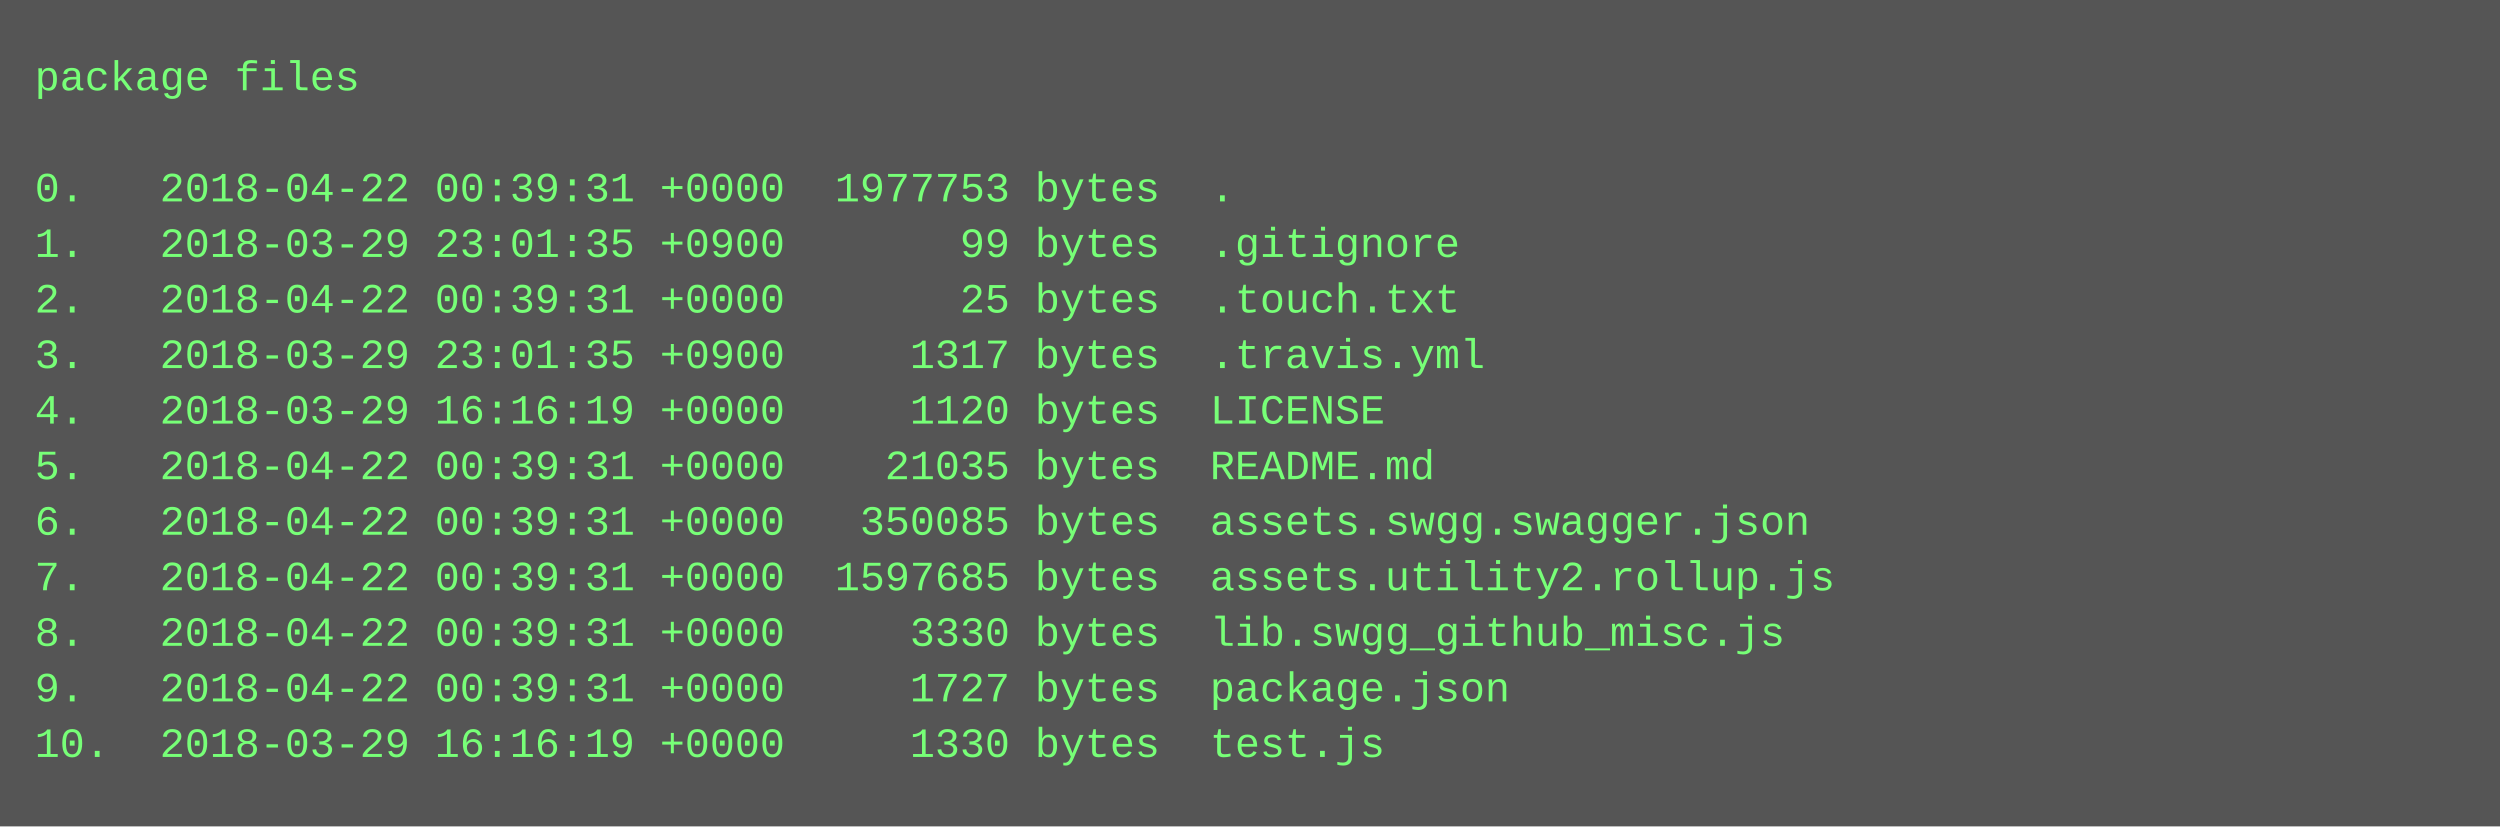
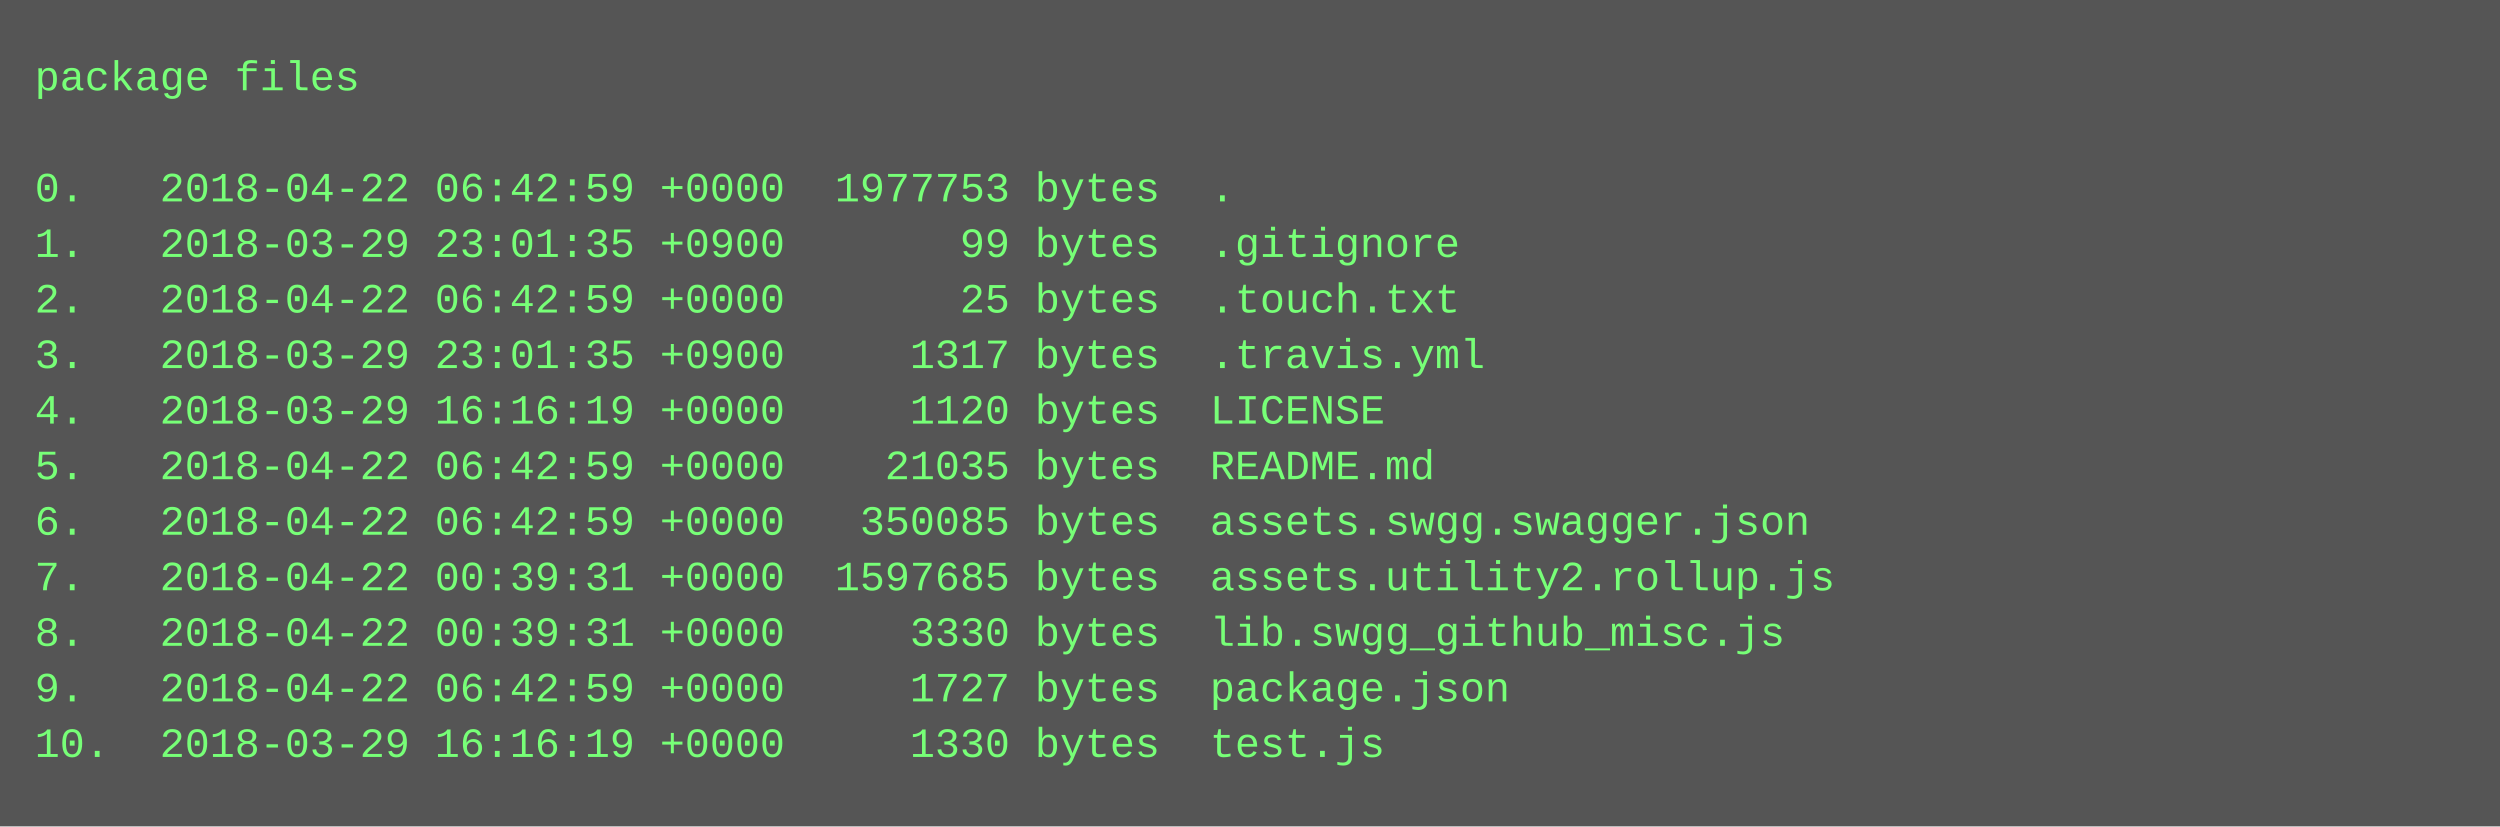
<svg xmlns="http://www.w3.org/2000/svg" height="238" width="720">
  <rect height="238" fill="#555" width="720" />
  <text fill="#7f7" font-family="Courier New" font-size="12" xml:space="preserve">
    <tspan x="10" y="26">package files</tspan>
    <tspan x="10" y="42" />
-     <tspan x="10" y="58">0.   2018-04-22 00:39:31 +0000  1977753 bytes  .</tspan>
+     <tspan x="10" y="58">0.   2018-04-22 06:42:59 +0000  1977753 bytes  .</tspan>
    <tspan x="10" y="74">1.   2018-03-29 23:01:35 +0900       99 bytes  .gitignore</tspan>
-     <tspan x="10" y="90">2.   2018-04-22 00:39:31 +0000       25 bytes  .touch.txt</tspan>
+     <tspan x="10" y="90">2.   2018-04-22 06:42:59 +0000       25 bytes  .touch.txt</tspan>
    <tspan x="10" y="106">3.   2018-03-29 23:01:35 +0900     1317 bytes  .travis.yml</tspan>
    <tspan x="10" y="122">4.   2018-03-29 16:16:19 +0000     1120 bytes  LICENSE</tspan>
-     <tspan x="10" y="138">5.   2018-04-22 00:39:31 +0000    21035 bytes  README.md</tspan>
-     <tspan x="10" y="154">6.   2018-04-22 00:39:31 +0000   350085 bytes  assets.swgg.swagger.json</tspan>
+     <tspan x="10" y="138">5.   2018-04-22 06:42:59 +0000    21035 bytes  README.md</tspan>
+     <tspan x="10" y="154">6.   2018-04-22 06:42:59 +0000   350085 bytes  assets.swgg.swagger.json</tspan>
    <tspan x="10" y="170">7.   2018-04-22 00:39:31 +0000  1597685 bytes  assets.utility2.rollup.js</tspan>
    <tspan x="10" y="186">8.   2018-04-22 00:39:31 +0000     3330 bytes  lib.swgg_github_misc.js</tspan>
-     <tspan x="10" y="202">9.   2018-04-22 00:39:31 +0000     1727 bytes  package.json</tspan>
+     <tspan x="10" y="202">9.   2018-04-22 06:42:59 +0000     1727 bytes  package.json</tspan>
    <tspan x="10" y="218">10.  2018-03-29 16:16:19 +0000     1330 bytes  test.js</tspan>
  </text>
</svg>
